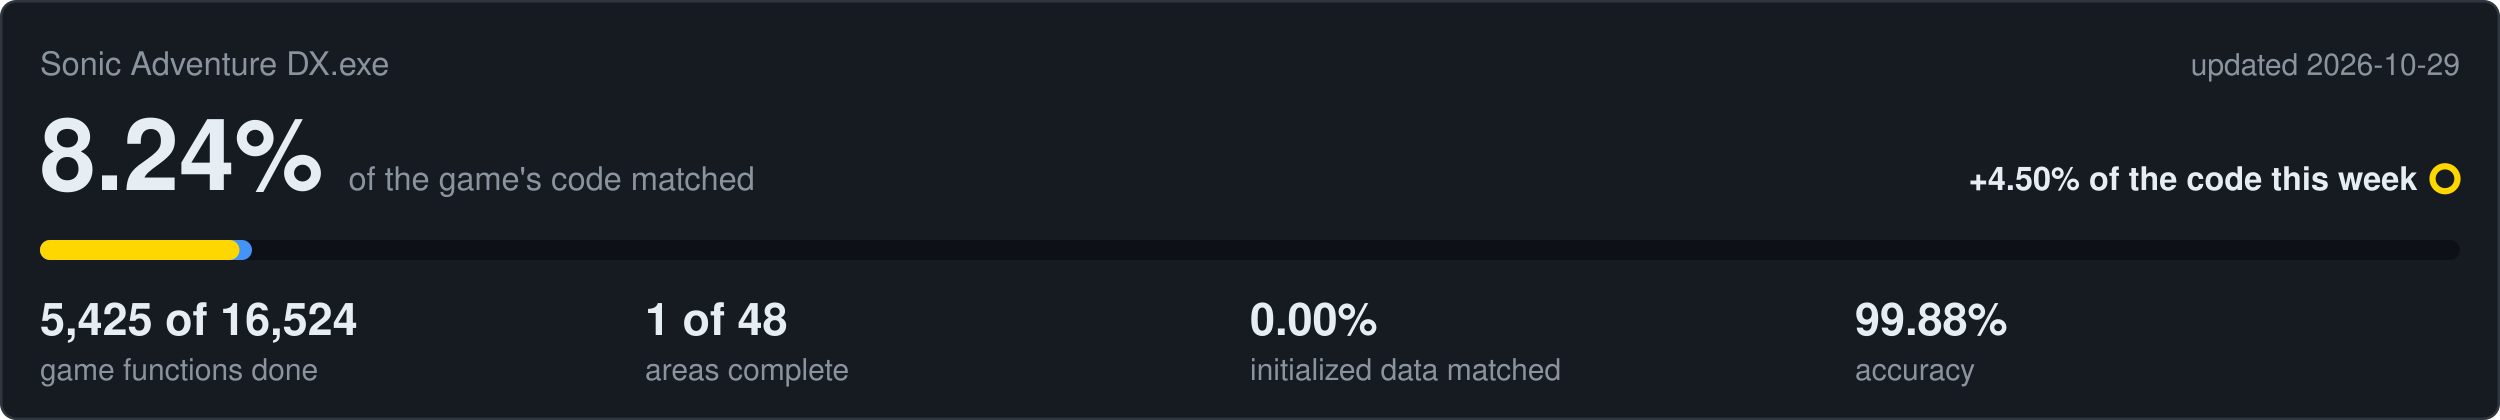
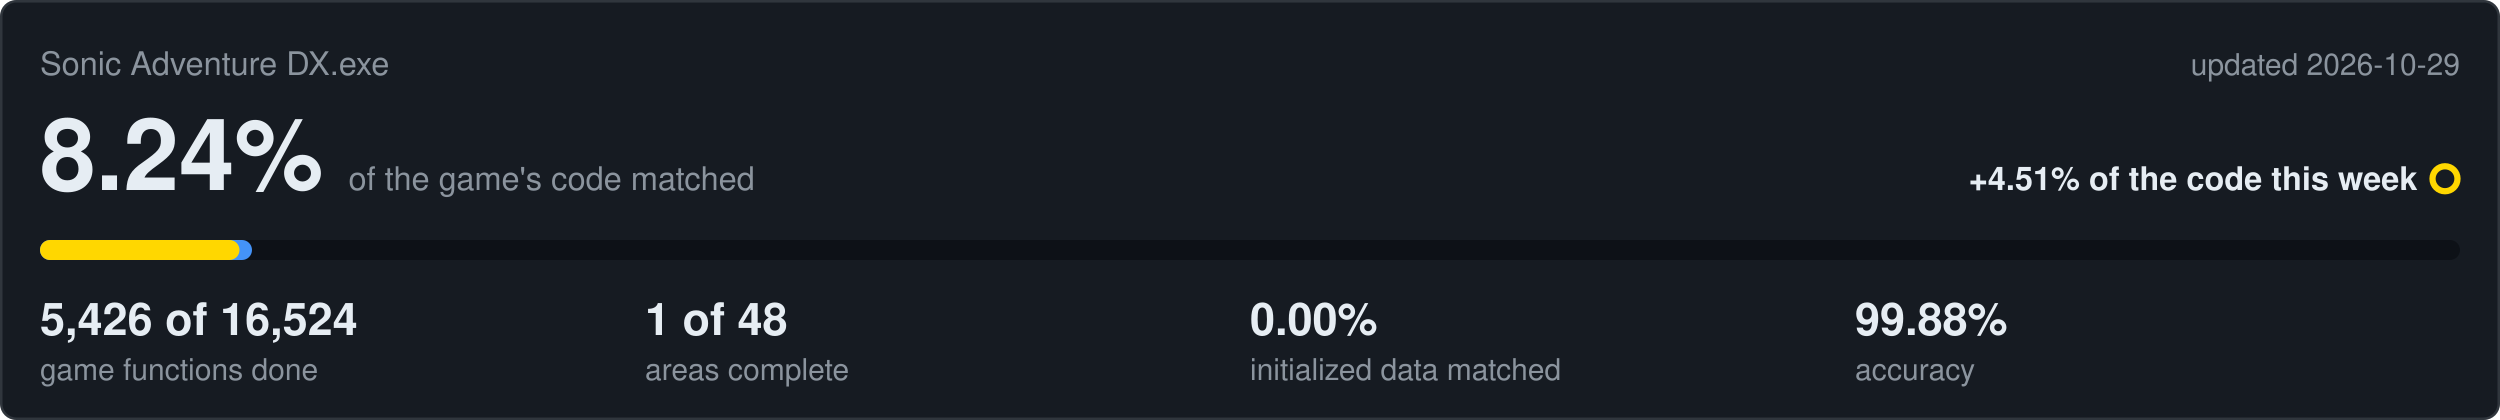
<svg xmlns="http://www.w3.org/2000/svg" viewBox="0 0 1000 168" width="1000" height="168">
  <rect x="0.5" y="0.5" width="999" height="167" rx="6" fill="#161b22" stroke="#30363d" />
  <text x="16" y="30" font-family="Segoe UI,Helvetica,Arial,sans-serif" font-size="13" fill="#8b949e">Sonic Adventure DX.exe</text>
  <text x="984" y="30" text-anchor="end" font-family="Segoe UI,Helvetica,Arial,sans-serif" font-size="12" fill="#8b949e">updated 2026-10-29</text>
  <text x="16" y="76" font-family="Segoe UI,Helvetica,Arial,sans-serif" font-size="40" font-weight="600" fill="#e6edf3">8.24%<tspan dx="10" font-size="13" font-weight="400" fill="#8b949e">of the game's code matched</tspan>
  </text>
-   <text x="967" y="76" text-anchor="end" font-family="Segoe UI,Helvetica,Arial,sans-serif" font-size="13" font-weight="600" fill="#e6edf3">+4.50% of the code this week</text>
+   <text x="967" y="76" text-anchor="end" font-family="Segoe UI,Helvetica,Arial,sans-serif" font-size="13" font-weight="600" fill="#e6edf3">+4.51% of the code this week</text>
  <circle cx="978" cy="71.5" r="5" fill="none" stroke="#ffd700" stroke-width="2.5" />
  <rect x="16" y="96" width="968" height="8" rx="4" fill="#0d1117" />
  <rect x="16" y="96" width="84.8" height="8" rx="4" fill="#4493f8" />
  <rect x="16" y="96" width="79.8" height="8" rx="4" fill="#ffd700" />
-   <text x="16" y="134" font-family="Segoe UI,Helvetica,Arial,sans-serif" font-size="18" font-weight="600" fill="#e6edf3">5,425 of 16,524</text>
+   <text x="16" y="134" font-family="Segoe UI,Helvetica,Arial,sans-serif" font-size="18" font-weight="600" fill="#e6edf3">5,426 of 16,524</text>
  <text x="16" y="152" font-family="Segoe UI,Helvetica,Arial,sans-serif" font-size="12" fill="#8b949e">game functions done</text>
  <text x="258" y="134" font-family="Segoe UI,Helvetica,Arial,sans-serif" font-size="18" font-weight="600" fill="#e6edf3">1 of 48</text>
  <text x="258" y="152" font-family="Segoe UI,Helvetica,Arial,sans-serif" font-size="12" fill="#8b949e">areas complete</text>
  <text x="500" y="134" font-family="Segoe UI,Helvetica,Arial,sans-serif" font-size="18" font-weight="600" fill="#e6edf3">0.00%</text>
  <text x="500" y="152" font-family="Segoe UI,Helvetica,Arial,sans-serif" font-size="12" fill="#8b949e">initialized data matched</text>
  <text x="742" y="134" font-family="Segoe UI,Helvetica,Arial,sans-serif" font-size="18" font-weight="600" fill="#e6edf3">99.88%</text>
  <text x="742" y="152" font-family="Segoe UI,Helvetica,Arial,sans-serif" font-size="12" fill="#8b949e">accuracy</text>
</svg>
